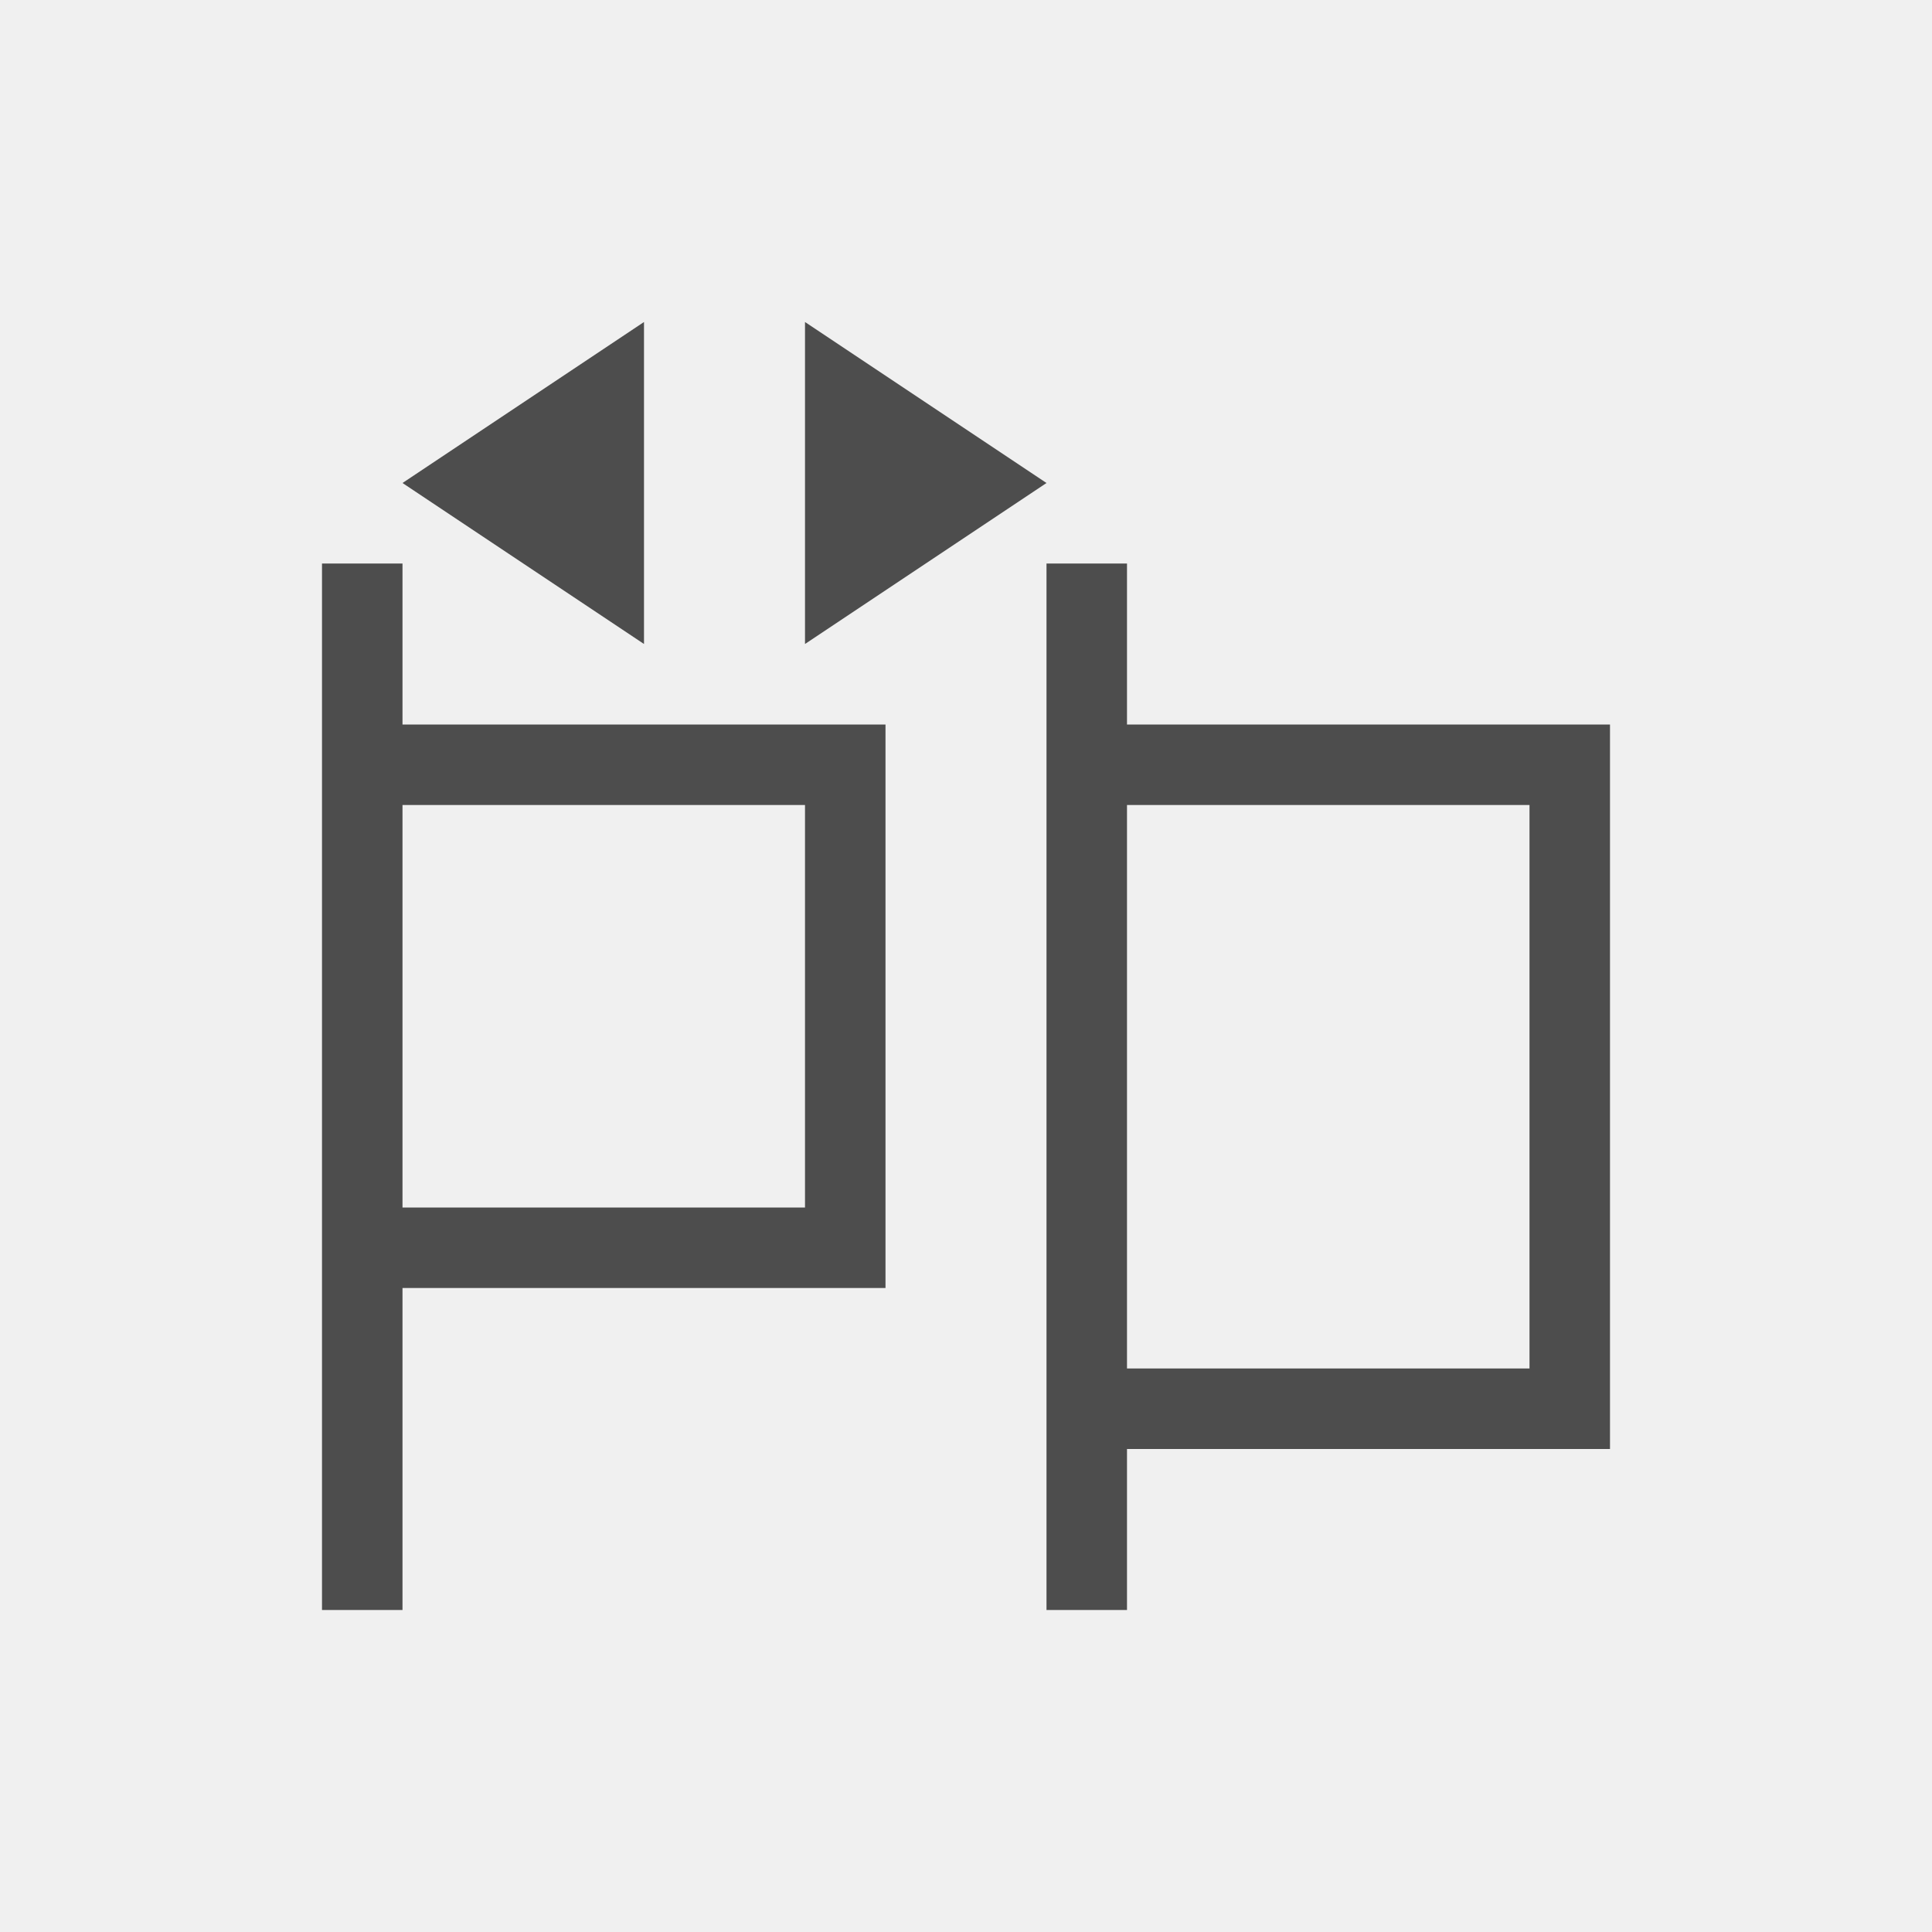
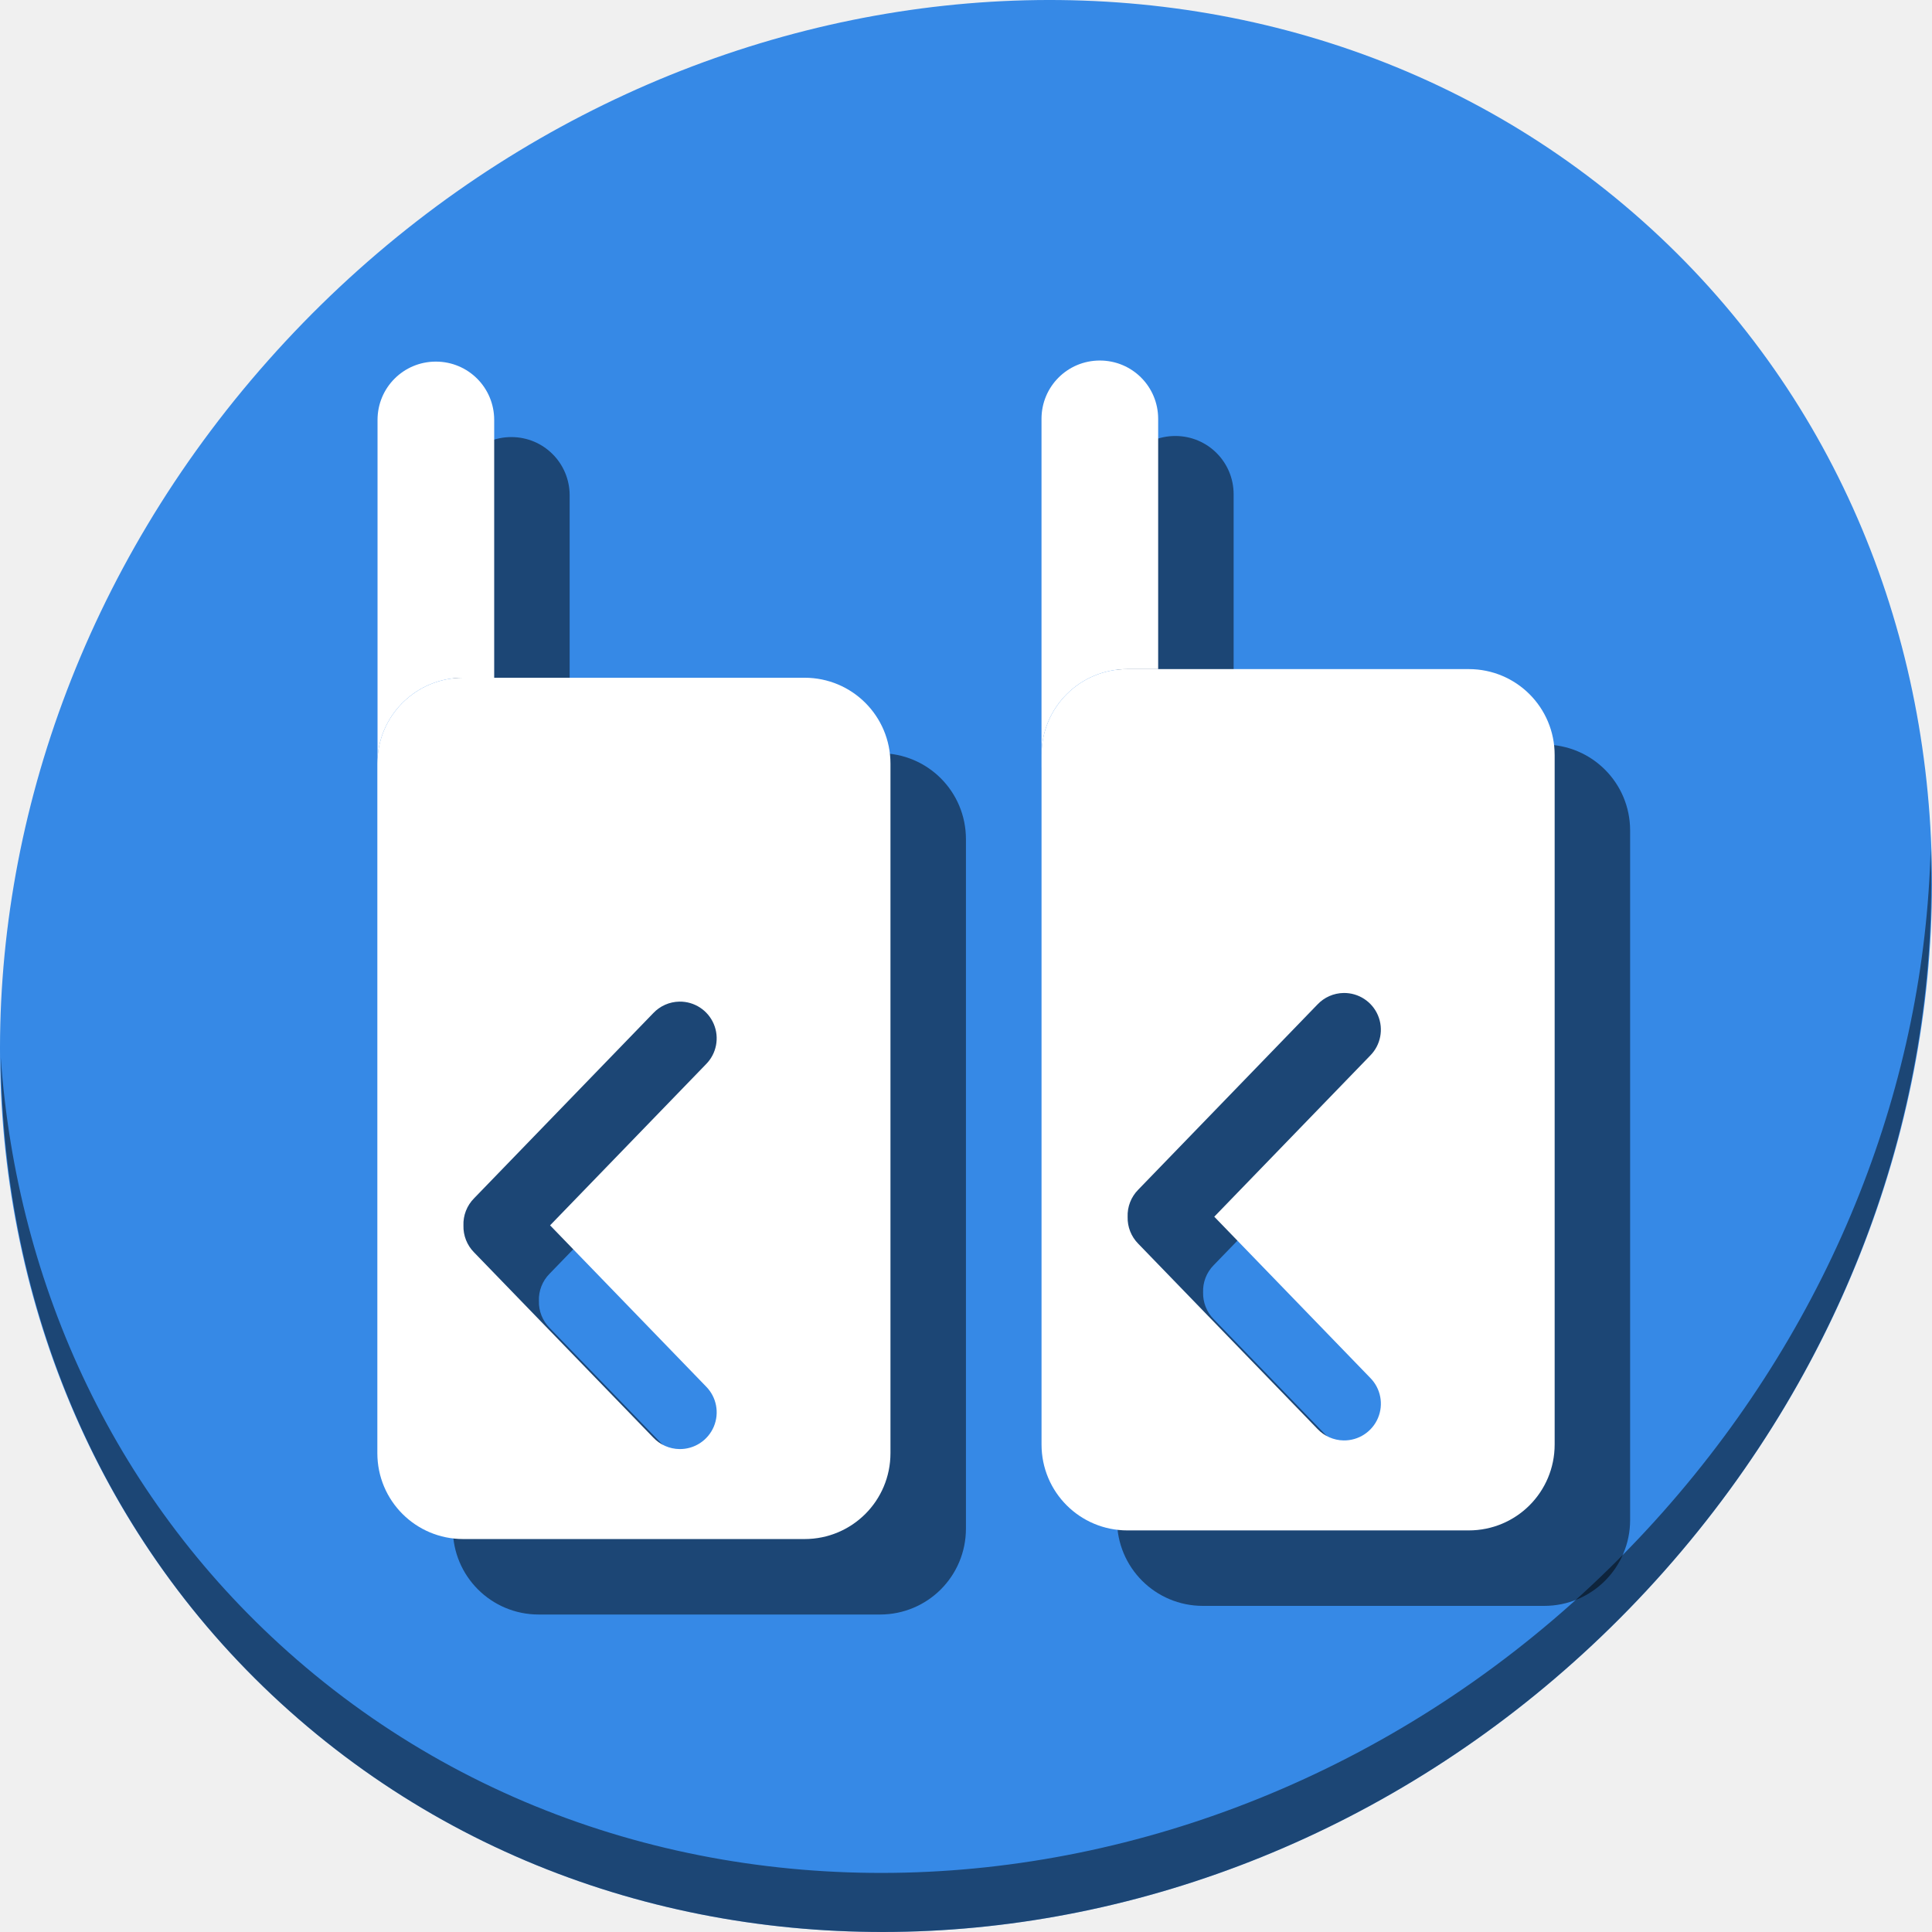
- <svg xmlns="http://www.w3.org/2000/svg" viewBox="0 0 24 24">
+ <svg xmlns="http://www.w3.org/2000/svg" viewBox="0 0 64 64" version="1.1" id="svg6" width="64" height="64">
  <defs id="defs3051">
    <style type="text/css" id="current-color-scheme">
      .ColorScheme-Text {
        color:#4d4d4d;
      }
      </style>
  </defs>
-   <path style="fill:currentColor;fill-opacity:1;stroke:none" d="M 8 4 L 5 6 L 8 8 L 8 4 z M 10 4 L 10 8 L 13 6 L 10 4 z M 4 7 L 4 10 L 4 16 L 4 20 L 5 20 L 5 16 L 11 16 L 11 9 L 5 9 L 5 7 L 4 7 z M 13 7 L 13 10 L 13 18 L 13 20 L 14 20 L 14 18 L 20 18 L 20 9 L 14 9 L 14 7 L 13 7 z M 5 10 L 10 10 L 10 15 L 5 15 L 5 10 z M 14 10 L 19 10 L 19 17 L 14 17 L 14 10 z " class="ColorScheme-Text" />
+   <g id="g901" transform="matrix(0.125,0,0,0.125,-1.7718554e-7,56)">
+     <path id="path1148" d="m 432.913,-391.526 c 102.193,88.575 105.827,249.7 8.117,359.899 C 343.32,78.572 181.28,96.101 79.087,7.526 -23.106,-81.049 -26.74,-242.174 70.97,-352.373 168.68,-462.572 330.72,-480.101 432.913,-391.526 Z" style="fill:#3689e6;fill-opacity:1;stroke-width:11.11" />
+     <g style="fill:#000000;fill-opacity:0.49" transform="translate(20,19.99977)" id="g872">
+       <path id="path878" d="m 298.797,-270.683 c -12.62,0 -22.78,10.159 -22.78,22.778 v 182.7 c 0,12.62 10.161,22.78 22.78,22.78 h 90.425 C 401.841,-42.424 412,-52.585 412,-65.204 v -182.7 c 0,-12.62 -10.159,-22.778 -22.778,-22.778 z m 57.262,85.833 a 9.73,9.73 0 0 1 0.002,0 9.73,9.73 0 0 1 7.05,16.593 l -41.318,42.696 41.318,42.694 a 9.73,9.73 0 0 1 -7.05,16.595 9.73,9.73 0 0 1 -6.933,-3.064 l -47.488,-49.07 a 9.73,9.73 0 0 1 -2.806,-7.093 9.73,9.73 0 0 1 2.806,-7.217 l 47.488,-49.072 a 9.73,9.73 0 0 1 6.931,-3.062 z" style="opacity:1;fill:#000000;fill-opacity:0.49;stroke:none;stroke-width:19.898;stroke-linecap:round;stroke-miterlimit:4;stroke-dasharray:none;stroke-dashoffset:0;stroke-opacity:1" />
+       <g style="fill:#000000;fill-opacity:0.49" id="g865" transform="matrix(-1,0,0,1,335.9835,0)">
+         <path id="rect872" d="m 213.203,-268.393 c 12.62,0 22.78,10.159 22.78,22.778 v 182.7 c 0,12.62 -10.161,22.78 -22.78,22.78 h -90.425 C 110.159,-40.135 100,-50.295 100,-62.915 V -245.615 c 0,-12.62 10.159,-22.778 22.778,-22.778 z m -57.262,85.833 a 9.73,9.73 0 0 0 -0.002,0 9.73,9.73 0 0 0 -7.05,16.593 l 41.318,42.696 -41.318,42.694 a 9.73,9.73 0 0 0 7.05,16.595 9.73,9.73 0 0 0 6.933,-3.064 l 47.488,-49.07 a 9.73,9.73 0 0 0 2.806,-7.093 9.73,9.73 0 0 0 -2.806,-7.217 l -47.488,-49.072 a 9.73,9.73 0 0 0 -6.931,-3.062 z" style="opacity:1;fill:#000000;fill-opacity:0.49;stroke:none;stroke-width:19.898;stroke-linecap:round;stroke-miterlimit:4;stroke-dasharray:none;stroke-dashoffset:0;stroke-opacity:1" />
+         <path id="rect863" d="m 220.475,-352.17 c -8.564,0 -15.457,6.895 -15.457,15.459 v 68.318 h 8.186 c 12.126,0 21.977,9.38 22.729,21.311 v -89.629 c 0,-8.564 -6.894,-15.459 -15.457,-15.459 z" style="opacity:1;fill:#000000;fill-opacity:0.49;stroke:none;stroke-width:20;stroke-linecap:round;stroke-miterlimit:4;stroke-dasharray:none;stroke-dashoffset:0;stroke-opacity:1" />
+       </g>
+       <path style="opacity:1;fill:#000000;fill-opacity:0.49;stroke:none;stroke-width:20;stroke-linecap:round;stroke-miterlimit:4;stroke-dasharray:none;stroke-dashoffset:0;stroke-opacity:1" d="m 291.469,-352.457 c -8.564,0 -15.459,6.894 -15.459,15.457 v 92.34 c 0,0.039 0.006,0.076 0.006,0.115 v -3.359 c 1e-5,-12.62 10.162,-22.779 22.781,-22.779 h 8.129 V -337 c 0,-8.564 -6.894,-15.457 -15.457,-15.457 z" id="rect865" />
+     </g>
+     <path id="path1150" d="m 511.635,-223.096 c -1.551,61.312 -25.161,124.155 -70.966,175.814 C 342.959,62.917 180.919,80.446 78.726,-8.129 30.827,-49.644 4.497,-107.077 0.194,-167.771 0.799,-101.415 27.117,-37.518 79.079,7.519 181.271,96.094 343.32,78.556 441.022,-31.634 490.727,-87.692 514.027,-156.925 511.635,-223.096 Z" style="opacity:1;fill:#000000;fill-opacity:0.49;stroke-width:11.11" />
+     <g id="g885">
+       <path style="opacity:1;fill:#ffffff;fill-opacity:1;stroke:none;stroke-width:19.898;stroke-linecap:round;stroke-miterlimit:4;stroke-dasharray:none;stroke-dashoffset:0;stroke-opacity:1" d="m 298.797,-270.683 c -12.62,0 -22.78,10.159 -22.78,22.778 v 182.7 c 0,12.62 10.161,22.78 22.78,22.78 h 90.425 C 401.841,-42.424 412,-52.585 412,-65.204 v -182.7 c 0,-12.62 -10.159,-22.778 -22.778,-22.778 z m 57.262,85.833 a 9.73,9.73 0 0 1 0.002,0 9.73,9.73 0 0 1 7.05,16.593 l -41.318,42.696 41.318,42.694 a 9.73,9.73 0 0 1 -7.05,16.595 9.73,9.73 0 0 1 -6.933,-3.064 l -47.488,-49.07 a 9.73,9.73 0 0 1 -2.806,-7.093 9.73,9.73 0 0 1 2.806,-7.217 l 47.488,-49.072 a 9.73,9.73 0 0 1 6.931,-3.062 z" id="path874" />
+       <g transform="matrix(-1,0,0,1,335.9835,0)" id="g881">
+         <path style="opacity:1;fill:#ffffff;fill-opacity:1;stroke:none;stroke-width:19.898;stroke-linecap:round;stroke-miterlimit:4;stroke-dasharray:none;stroke-dashoffset:0;stroke-opacity:1" d="m 213.203,-268.393 c 12.62,0 22.78,10.159 22.78,22.778 v 182.7 c 0,12.62 -10.161,22.78 -22.78,22.78 h -90.425 C 110.159,-40.135 100,-50.295 100,-62.915 V -245.615 c 0,-12.62 10.159,-22.778 22.778,-22.778 z m -57.262,85.833 a 9.73,9.73 0 0 0 -0.002,0 9.73,9.73 0 0 0 -7.05,16.593 l 41.318,42.696 -41.318,42.694 a 9.73,9.73 0 0 0 7.05,16.595 9.73,9.73 0 0 0 6.933,-3.064 l 47.488,-49.07 a 9.73,9.73 0 0 0 2.806,-7.093 9.73,9.73 0 0 0 -2.806,-7.217 l -47.488,-49.072 a 9.73,9.73 0 0 0 -6.931,-3.062 z" id="path876" />
+         <path style="opacity:1;fill:#ffffff;fill-opacity:1;stroke:none;stroke-width:20;stroke-linecap:round;stroke-miterlimit:4;stroke-dasharray:none;stroke-dashoffset:0;stroke-opacity:1" d="m 220.475,-352.17 c -8.564,0 -15.457,6.895 -15.457,15.459 v 68.318 h 8.186 c 12.126,0 21.977,9.38 22.729,21.311 v -89.629 c 0,-8.564 -6.894,-15.459 -15.457,-15.459 z" id="path879" />
+       </g>
+       <path id="path883" d="m 291.469,-352.457 c -8.564,0 -15.459,6.894 -15.459,15.457 v 92.34 c 0,0.039 0.006,0.076 0.006,0.115 v -3.359 c 1e-5,-12.62 10.162,-22.779 22.781,-22.779 h 8.129 V -337 c 0,-8.564 -6.894,-15.457 -15.457,-15.457 z" style="opacity:1;fill:#ffffff;fill-opacity:1;stroke:none;stroke-width:20;stroke-linecap:round;stroke-miterlimit:4;stroke-dasharray:none;stroke-dashoffset:0;stroke-opacity:1" />
+     </g>
+   </g>
</svg>
